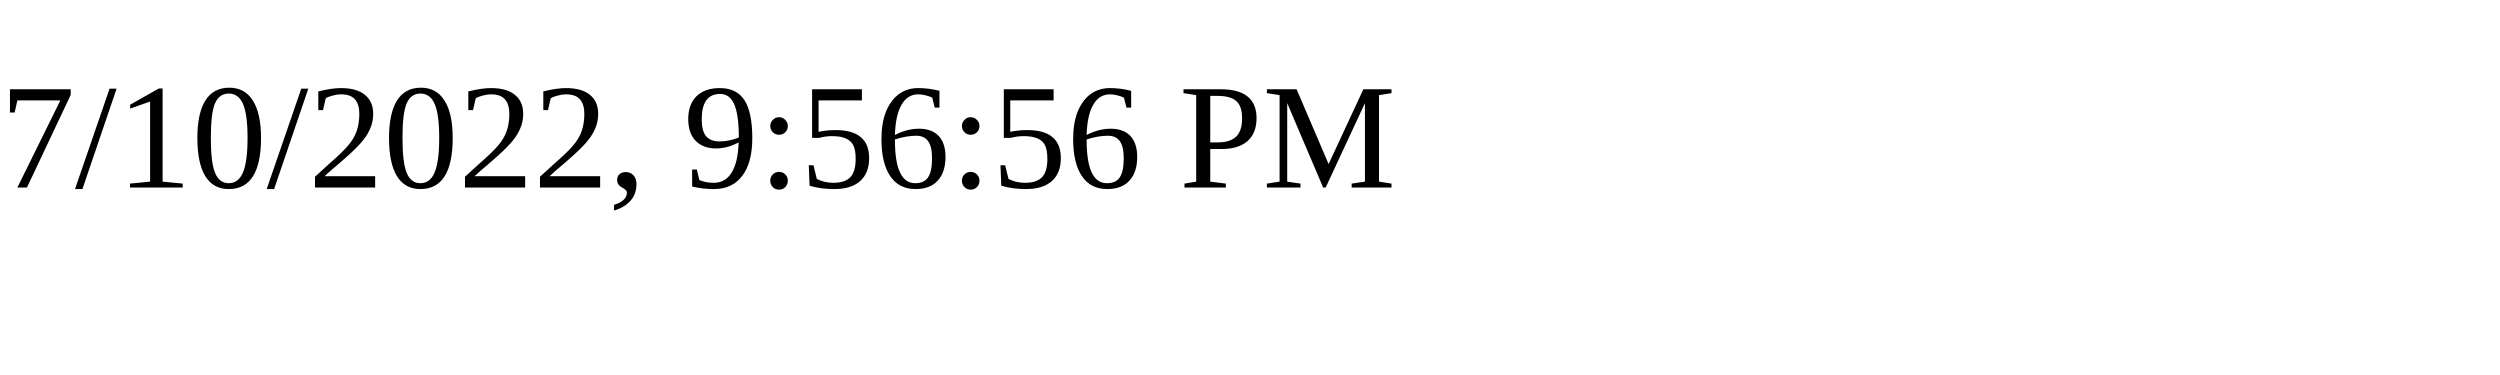
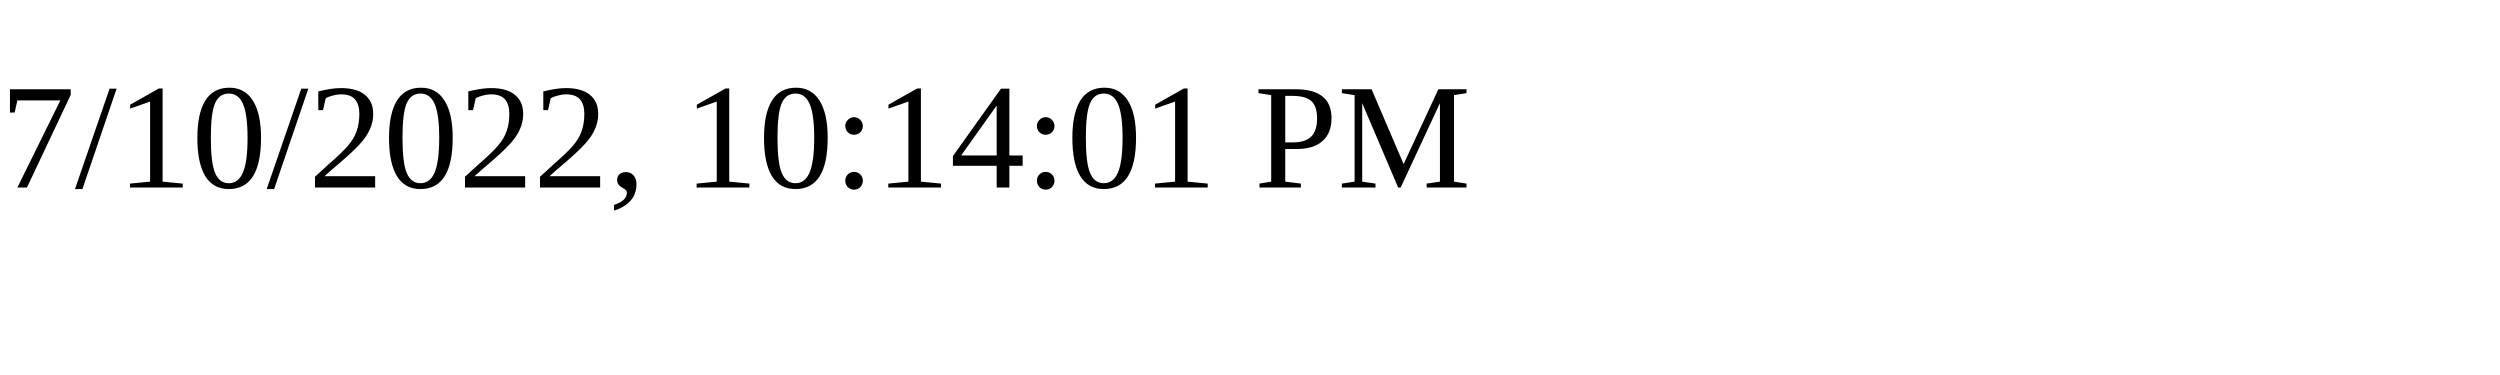
<svg xmlns="http://www.w3.org/2000/svg" height="30" width="200">
-   <text x="0" y="15">7/10/2022, 9:56:56 PM</text>
+   <text x="0" y="15">7/10/2022, 10:14:01 PM</text>
</svg>
